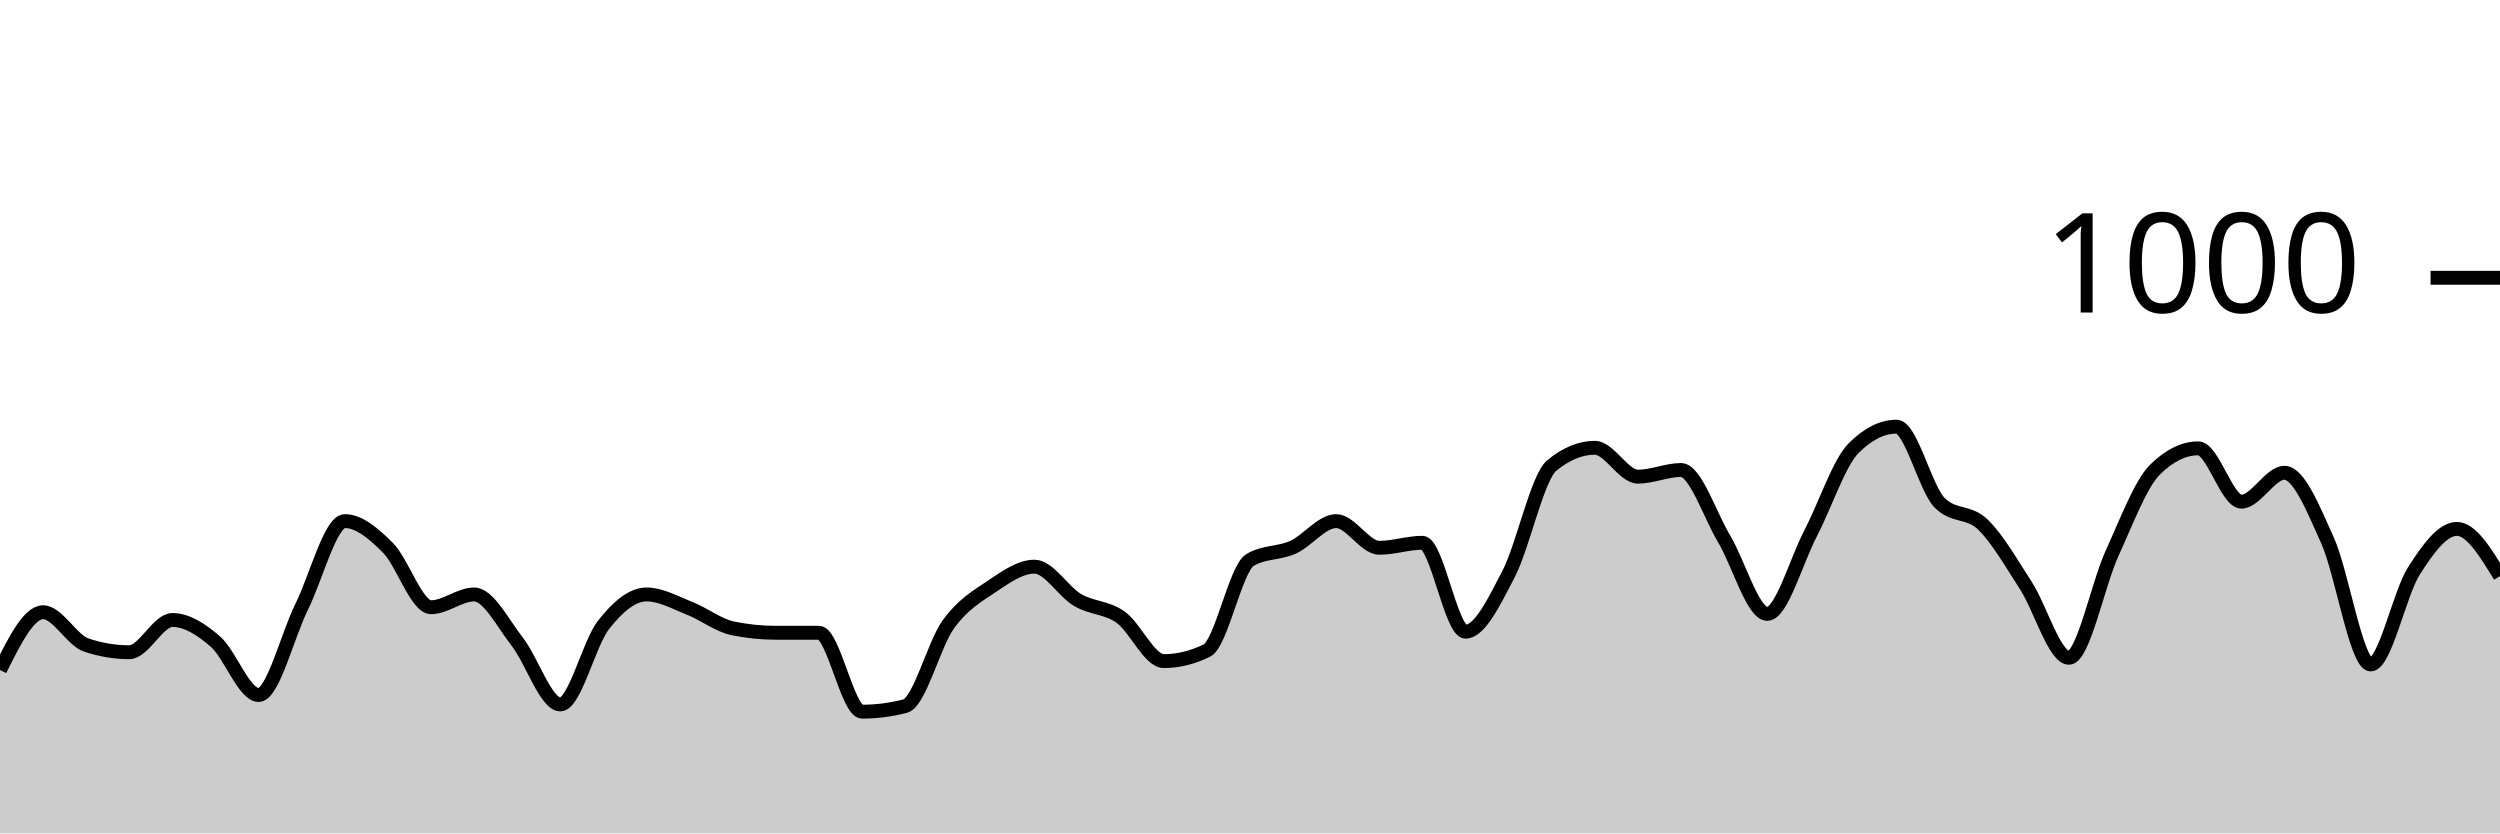
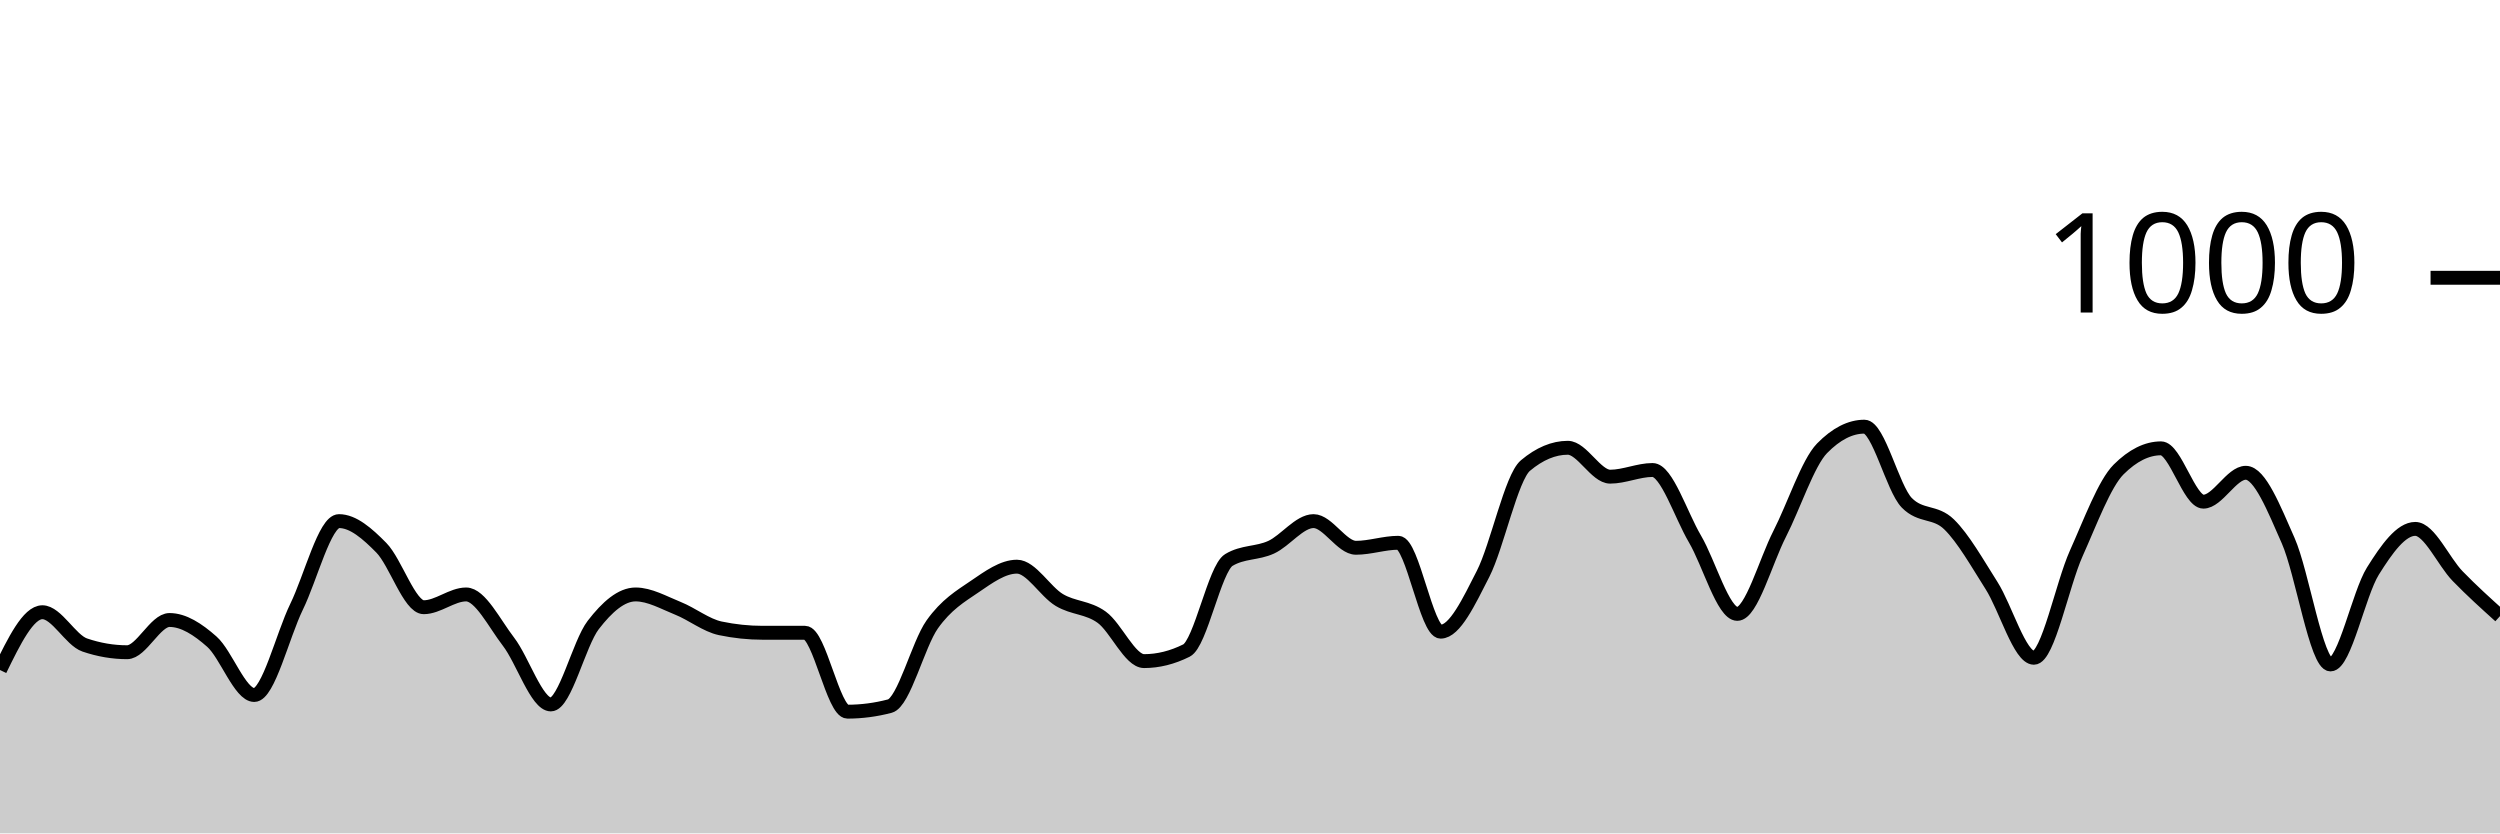
<svg xmlns="http://www.w3.org/2000/svg" viewBox="0 0 180 60">
  <g transform="translate(0,20)">
-     <path class="area" fill="rgba(0, 0, 0, 0.2)" d="M0,28.24C1.034,26.16,2.069,24.08,3.103,24.08C4.138,24.08,5.172,26.093,6.207,26.44C7.241,26.787,8.276,26.96,9.31,26.96C10.345,26.96,11.379,24.64,12.414,24.64C13.448,24.64,14.483,25.3,15.517,26.2C16.552,27.1,17.586,30.04,18.621,30.04C19.655,30.04,20.69,25.767,21.724,23.68C22.759,21.593,23.793,17.52,24.828,17.52C25.862,17.52,26.897,18.407,27.931,19.44C28.966,20.473,30,23.72,31.034,23.72C32.069,23.72,33.103,22.8,34.138,22.8C35.172,22.8,36.207,24.88,37.241,26.2C38.276,27.52,39.31,30.72,40.345,30.72C41.379,30.72,42.414,26.32,43.448,25C44.483,23.68,45.517,22.8,46.552,22.8C47.586,22.8,48.621,23.393,49.655,23.8C50.69,24.207,51.724,25.027,52.759,25.24C53.793,25.453,54.828,25.56,55.862,25.56C56.897,25.56,57.931,25.56,58.966,25.56C60,25.56,61.034,31.24,62.069,31.24C63.103,31.24,64.138,31.107,65.172,30.84C66.207,30.573,67.241,26.393,68.276,24.96C69.31,23.527,70.345,22.933,71.379,22.24C72.414,21.547,73.448,20.8,74.483,20.8C75.517,20.8,76.552,22.593,77.586,23.2C78.621,23.807,79.655,23.707,80.69,24.44C81.724,25.173,82.759,27.6,83.793,27.6C84.828,27.6,85.862,27.347,86.897,26.84C87.931,26.333,88.966,20.933,90,20.32C91.034,19.707,92.069,19.867,93.103,19.4C94.138,18.933,95.172,17.52,96.207,17.52C97.241,17.52,98.276,19.44,99.31,19.44C100.345,19.44,101.379,19.08,102.414,19.08C103.448,19.08,104.483,25.48,105.517,25.48C106.552,25.48,107.586,23.313,108.621,21.32C109.655,19.327,110.69,14.373,111.724,13.52C112.759,12.667,113.793,12.24,114.828,12.24C115.862,12.24,116.897,14.32,117.931,14.32C118.966,14.32,120,13.84,121.034,13.84C122.069,13.84,123.103,17.073,124.138,18.8C125.172,20.527,126.207,24.2,127.241,24.2C128.276,24.2,129.31,20.427,130.345,18.44C131.379,16.453,132.414,13.32,133.448,12.28C134.483,11.24,135.517,10.72,136.552,10.72C137.586,10.72,138.621,15.16,139.655,16.2C140.69,17.24,141.724,16.767,142.759,17.76C143.793,18.753,144.828,20.56,145.862,22.16C146.897,23.76,147.931,27.36,148.966,27.36C150,27.36,151.034,22.1,152.069,19.84C153.103,17.58,154.138,14.813,155.172,13.8C156.207,12.787,157.241,12.28,158.276,12.28C159.31,12.28,160.345,16.12,161.379,16.12C162.414,16.12,163.448,14.04,164.483,14.04C165.517,14.04,166.552,16.62,167.586,18.92C168.621,21.22,169.655,27.84,170.69,27.84C171.724,27.84,172.759,22.747,173.793,21.12C174.828,19.493,175.862,18.08,176.897,18.08C177.931,18.08,178.966,19.78,180,21.48L180,40C178.966,40,177.931,40,176.897,40C175.862,40,174.828,40,173.793,40C172.759,40,171.724,40,170.69,40C169.655,40,168.621,40,167.586,40C166.552,40,165.517,40,164.483,40C163.448,40,162.414,40,161.379,40C160.345,40,159.31,40,158.276,40C157.241,40,156.207,40,155.172,40C154.138,40,153.103,40,152.069,40C151.034,40,150,40,148.966,40C147.931,40,146.897,40,145.862,40C144.828,40,143.793,40,142.759,40C141.724,40,140.69,40,139.655,40C138.621,40,137.586,40,136.552,40C135.517,40,134.483,40,133.448,40C132.414,40,131.379,40,130.345,40C129.31,40,128.276,40,127.241,40C126.207,40,125.172,40,124.138,40C123.103,40,122.069,40,121.034,40C120,40,118.966,40,117.931,40C116.897,40,115.862,40,114.828,40C113.793,40,112.759,40,111.724,40C110.69,40,109.655,40,108.621,40C107.586,40,106.552,40,105.517,40C104.483,40,103.448,40,102.414,40C101.379,40,100.345,40,99.31,40C98.276,40,97.241,40,96.207,40C95.172,40,94.138,40,93.103,40C92.069,40,91.034,40,90,40C88.966,40,87.931,40,86.897,40C85.862,40,84.828,40,83.793,40C82.759,40,81.724,40,80.69,40C79.655,40,78.621,40,77.586,40C76.552,40,75.517,40,74.483,40C73.448,40,72.414,40,71.379,40C70.345,40,69.31,40,68.276,40C67.241,40,66.207,40,65.172,40C64.138,40,63.103,40,62.069,40C61.034,40,60,40,58.966,40C57.931,40,56.897,40,55.862,40C54.828,40,53.793,40,52.759,40C51.724,40,50.69,40,49.655,40C48.621,40,47.586,40,46.552,40C45.517,40,44.483,40,43.448,40C42.414,40,41.379,40,40.345,40C39.31,40,38.276,40,37.241,40C36.207,40,35.172,40,34.138,40C33.103,40,32.069,40,31.034,40C30,40,28.966,40,27.931,40C26.897,40,25.862,40,24.828,40C23.793,40,22.759,40,21.724,40C20.69,40,19.655,40,18.621,40C17.586,40,16.552,40,15.517,40C14.483,40,13.448,40,12.414,40C11.379,40,10.345,40,9.31,40C8.276,40,7.241,40,6.207,40C5.172,40,4.138,40,3.103,40C2.069,40,1.034,40,0,40Z" />
-     <path class="line" stroke="black" fill="none" d="M0,28.24C1.034,26.16,2.069,24.08,3.103,24.08C4.138,24.08,5.172,26.093,6.207,26.44C7.241,26.787,8.276,26.96,9.31,26.96C10.345,26.96,11.379,24.64,12.414,24.64C13.448,24.64,14.483,25.3,15.517,26.2C16.552,27.1,17.586,30.04,18.621,30.04C19.655,30.04,20.69,25.767,21.724,23.68C22.759,21.593,23.793,17.52,24.828,17.52C25.862,17.52,26.897,18.407,27.931,19.44C28.966,20.473,30,23.72,31.034,23.72C32.069,23.72,33.103,22.8,34.138,22.8C35.172,22.8,36.207,24.88,37.241,26.2C38.276,27.52,39.31,30.72,40.345,30.72C41.379,30.72,42.414,26.32,43.448,25C44.483,23.68,45.517,22.8,46.552,22.8C47.586,22.8,48.621,23.393,49.655,23.8C50.69,24.207,51.724,25.027,52.759,25.24C53.793,25.453,54.828,25.56,55.862,25.56C56.897,25.56,57.931,25.56,58.966,25.56C60,25.56,61.034,31.24,62.069,31.24C63.103,31.24,64.138,31.107,65.172,30.84C66.207,30.573,67.241,26.393,68.276,24.96C69.31,23.527,70.345,22.933,71.379,22.24C72.414,21.547,73.448,20.8,74.483,20.8C75.517,20.8,76.552,22.593,77.586,23.2C78.621,23.807,79.655,23.707,80.69,24.44C81.724,25.173,82.759,27.6,83.793,27.6C84.828,27.6,85.862,27.347,86.897,26.84C87.931,26.333,88.966,20.933,90,20.32C91.034,19.707,92.069,19.867,93.103,19.4C94.138,18.933,95.172,17.52,96.207,17.52C97.241,17.52,98.276,19.44,99.31,19.44C100.345,19.44,101.379,19.08,102.414,19.08C103.448,19.08,104.483,25.48,105.517,25.48C106.552,25.48,107.586,23.313,108.621,21.32C109.655,19.327,110.69,14.373,111.724,13.52C112.759,12.667,113.793,12.24,114.828,12.24C115.862,12.24,116.897,14.32,117.931,14.32C118.966,14.32,120,13.84,121.034,13.84C122.069,13.84,123.103,17.073,124.138,18.8C125.172,20.527,126.207,24.2,127.241,24.2C128.276,24.2,129.31,20.427,130.345,18.44C131.379,16.453,132.414,13.32,133.448,12.28C134.483,11.24,135.517,10.72,136.552,10.72C137.586,10.72,138.621,15.16,139.655,16.2C140.69,17.24,141.724,16.767,142.759,17.76C143.793,18.753,144.828,20.56,145.862,22.16C146.897,23.76,147.931,27.36,148.966,27.36C150,27.36,151.034,22.1,152.069,19.84C153.103,17.58,154.138,14.813,155.172,13.8C156.207,12.787,157.241,12.28,158.276,12.28C159.31,12.28,160.345,16.12,161.379,16.12C162.414,16.12,163.448,14.04,164.483,14.04C165.517,14.04,166.552,16.62,167.586,18.92C168.621,21.22,169.655,27.84,170.69,27.84C171.724,27.84,172.759,22.747,173.793,21.12C174.828,19.493,175.862,18.08,176.897,18.08C177.931,18.08,178.966,19.78,180,21.48" />
+     <path class="area" fill="rgba(0, 0, 0, 0.2)" d="M0,28.24C1.017,26.16,2.034,24.08,3.051,24.08C4.068,24.08,5.085,26.093,6.102,26.44C7.119,26.787,8.136,26.96,9.153,26.96C10.169,26.96,11.186,24.64,12.203,24.64C13.22,24.64,14.237,25.3,15.254,26.2C16.271,27.1,17.288,30.04,18.305,30.04C19.322,30.04,20.339,25.767,21.356,23.68C22.373,21.593,23.39,17.52,24.407,17.52C25.424,17.52,26.441,18.407,27.458,19.44C28.475,20.473,29.492,23.72,30.508,23.72C31.525,23.72,32.542,22.8,33.559,22.8C34.576,22.8,35.593,24.88,36.61,26.2C37.627,27.52,38.644,30.72,39.661,30.72C40.678,30.72,41.695,26.32,42.712,25C43.729,23.68,44.746,22.8,45.763,22.8C46.78,22.8,47.797,23.393,48.814,23.8C49.831,24.207,50.847,25.027,51.864,25.24C52.881,25.453,53.898,25.56,54.915,25.56C55.932,25.56,56.949,25.56,57.966,25.56C58.983,25.56,60,31.24,61.017,31.24C62.034,31.24,63.051,31.107,64.068,30.84C65.085,30.573,66.102,26.393,67.119,24.96C68.136,23.527,69.153,22.933,70.169,22.24C71.186,21.547,72.203,20.8,73.22,20.8C74.237,20.8,75.254,22.593,76.271,23.2C77.288,23.807,78.305,23.707,79.322,24.44C80.339,25.173,81.356,27.6,82.373,27.6C83.39,27.6,84.407,27.347,85.424,26.84C86.441,26.333,87.458,20.933,88.475,20.32C89.492,19.707,90.508,19.867,91.525,19.4C92.542,18.933,93.559,17.52,94.576,17.52C95.593,17.52,96.61,19.44,97.627,19.44C98.644,19.44,99.661,19.08,100.678,19.08C101.695,19.08,102.712,25.48,103.729,25.48C104.746,25.48,105.763,23.313,106.78,21.32C107.797,19.327,108.814,14.373,109.831,13.52C110.847,12.667,111.864,12.24,112.881,12.24C113.898,12.24,114.915,14.32,115.932,14.32C116.949,14.32,117.966,13.84,118.983,13.84C120,13.84,121.017,17.073,122.034,18.8C123.051,20.527,124.068,24.2,125.085,24.2C126.102,24.2,127.119,20.427,128.136,18.44C129.153,16.453,130.169,13.32,131.186,12.28C132.203,11.24,133.22,10.72,134.237,10.72C135.254,10.72,136.271,15.16,137.288,16.2C138.305,17.24,139.322,16.767,140.339,17.76C141.356,18.753,142.373,20.56,143.39,22.16C144.407,23.76,145.424,27.36,146.441,27.36C147.458,27.36,148.475,22.1,149.492,19.84C150.508,17.58,151.525,14.813,152.542,13.8C153.559,12.787,154.576,12.28,155.593,12.28C156.61,12.28,157.627,16.12,158.644,16.12C159.661,16.12,160.678,14.04,161.695,14.04C162.712,14.04,163.729,16.62,164.746,18.92C165.763,21.22,166.78,27.84,167.797,27.84C168.814,27.84,169.831,22.747,170.847,21.12C171.864,19.493,172.881,18.08,173.898,18.08C174.915,18.08,175.932,20.433,176.949,21.48C177.966,22.527,178.983,23.443,180,24.36L180,40C178.983,40,177.966,40,176.949,40C175.932,40,174.915,40,173.898,40C172.881,40,171.864,40,170.847,40C169.831,40,168.814,40,167.797,40C166.78,40,165.763,40,164.746,40C163.729,40,162.712,40,161.695,40C160.678,40,159.661,40,158.644,40C157.627,40,156.61,40,155.593,40C154.576,40,153.559,40,152.542,40C151.525,40,150.508,40,149.492,40C148.475,40,147.458,40,146.441,40C145.424,40,144.407,40,143.39,40C142.373,40,141.356,40,140.339,40C139.322,40,138.305,40,137.288,40C136.271,40,135.254,40,134.237,40C133.22,40,132.203,40,131.186,40C130.169,40,129.153,40,128.136,40C127.119,40,126.102,40,125.085,40C124.068,40,123.051,40,122.034,40C121.017,40,120,40,118.983,40C117.966,40,116.949,40,115.932,40C114.915,40,113.898,40,112.881,40C111.864,40,110.847,40,109.831,40C108.814,40,107.797,40,106.78,40C105.763,40,104.746,40,103.729,40C102.712,40,101.695,40,100.678,40C99.661,40,98.644,40,97.627,40C96.61,40,95.593,40,94.576,40C93.559,40,92.542,40,91.525,40C90.508,40,89.492,40,88.475,40C87.458,40,86.441,40,85.424,40C84.407,40,83.39,40,82.373,40C81.356,40,80.339,40,79.322,40C78.305,40,77.288,40,76.271,40C75.254,40,74.237,40,73.22,40C72.203,40,71.186,40,70.169,40C69.153,40,68.136,40,67.119,40C66.102,40,65.085,40,64.068,40C63.051,40,62.034,40,61.017,40C60,40,58.983,40,57.966,40C56.949,40,55.932,40,54.915,40C53.898,40,52.881,40,51.864,40C50.847,40,49.831,40,48.814,40C47.797,40,46.78,40,45.763,40C44.746,40,43.729,40,42.712,40C41.695,40,40.678,40,39.661,40C38.644,40,37.627,40,36.61,40C35.593,40,34.576,40,33.559,40C32.542,40,31.525,40,30.508,40C29.492,40,28.475,40,27.458,40C26.441,40,25.424,40,24.407,40C23.39,40,22.373,40,21.356,40C20.339,40,19.322,40,18.305,40C17.288,40,16.271,40,15.254,40C14.237,40,13.22,40,12.203,40C11.186,40,10.169,40,9.153,40C8.136,40,7.119,40,6.102,40C5.085,40,4.068,40,3.051,40C2.034,40,1.017,40,0,40Z" />
+     <path class="line" stroke="black" fill="none" d="M0,28.24C1.017,26.16,2.034,24.08,3.051,24.08C4.068,24.08,5.085,26.093,6.102,26.44C7.119,26.787,8.136,26.96,9.153,26.96C10.169,26.96,11.186,24.64,12.203,24.64C13.22,24.64,14.237,25.3,15.254,26.2C16.271,27.1,17.288,30.04,18.305,30.04C19.322,30.04,20.339,25.767,21.356,23.68C22.373,21.593,23.39,17.52,24.407,17.52C25.424,17.52,26.441,18.407,27.458,19.44C28.475,20.473,29.492,23.72,30.508,23.72C31.525,23.72,32.542,22.8,33.559,22.8C34.576,22.8,35.593,24.88,36.61,26.2C37.627,27.52,38.644,30.72,39.661,30.72C40.678,30.72,41.695,26.32,42.712,25C43.729,23.68,44.746,22.8,45.763,22.8C46.78,22.8,47.797,23.393,48.814,23.8C49.831,24.207,50.847,25.027,51.864,25.24C52.881,25.453,53.898,25.56,54.915,25.56C55.932,25.56,56.949,25.56,57.966,25.56C58.983,25.56,60,31.24,61.017,31.24C62.034,31.24,63.051,31.107,64.068,30.84C65.085,30.573,66.102,26.393,67.119,24.96C68.136,23.527,69.153,22.933,70.169,22.24C71.186,21.547,72.203,20.8,73.22,20.8C74.237,20.8,75.254,22.593,76.271,23.2C77.288,23.807,78.305,23.707,79.322,24.44C80.339,25.173,81.356,27.6,82.373,27.6C83.39,27.6,84.407,27.347,85.424,26.84C86.441,26.333,87.458,20.933,88.475,20.32C89.492,19.707,90.508,19.867,91.525,19.4C92.542,18.933,93.559,17.52,94.576,17.52C95.593,17.52,96.61,19.44,97.627,19.44C98.644,19.44,99.661,19.08,100.678,19.08C101.695,19.08,102.712,25.48,103.729,25.48C104.746,25.48,105.763,23.313,106.78,21.32C107.797,19.327,108.814,14.373,109.831,13.52C110.847,12.667,111.864,12.24,112.881,12.24C113.898,12.24,114.915,14.32,115.932,14.32C116.949,14.32,117.966,13.84,118.983,13.84C120,13.84,121.017,17.073,122.034,18.8C123.051,20.527,124.068,24.2,125.085,24.2C126.102,24.2,127.119,20.427,128.136,18.44C129.153,16.453,130.169,13.32,131.186,12.28C132.203,11.24,133.22,10.72,134.237,10.72C135.254,10.72,136.271,15.16,137.288,16.2C138.305,17.24,139.322,16.767,140.339,17.76C141.356,18.753,142.373,20.56,143.39,22.16C144.407,23.76,145.424,27.36,146.441,27.36C147.458,27.36,148.475,22.1,149.492,19.84C150.508,17.58,151.525,14.813,152.542,13.8C153.559,12.787,154.576,12.28,155.593,12.28C156.61,12.28,157.627,16.12,158.644,16.12C159.661,16.12,160.678,14.04,161.695,14.04C162.712,14.04,163.729,16.62,164.746,18.92C165.763,21.22,166.78,27.84,167.797,27.84C168.814,27.84,169.831,22.747,170.847,21.12C171.864,19.493,172.881,18.08,173.898,18.08C174.915,18.08,175.932,20.433,176.949,21.48C177.966,22.527,178.983,23.443,180,24.36" />
    <path class="axis-ceiling" stroke-width="1" stroke="black" fill="none" d="M175,0L180,0" />
    <text class="axis-ceiling-label" font-family="sans-serif" text-anchor="end" font-size="10px" x="170" y="2.5">1000</text>
  </g>
</svg>
